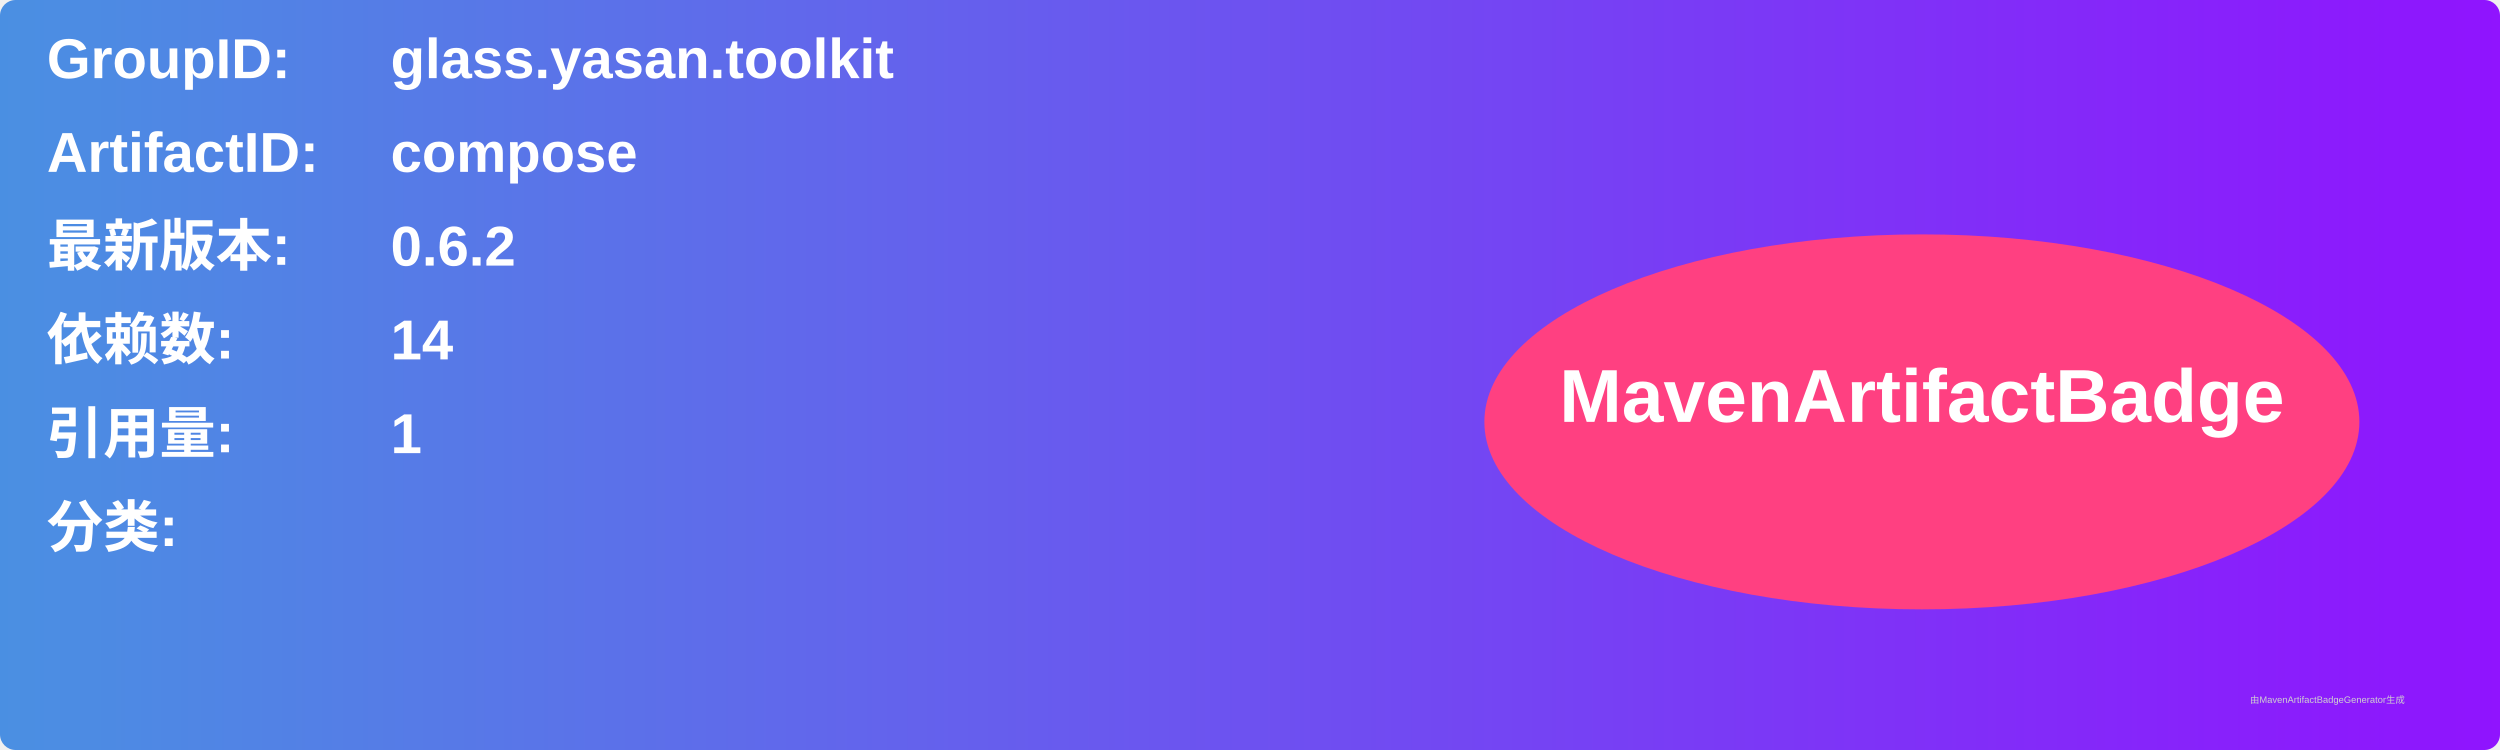
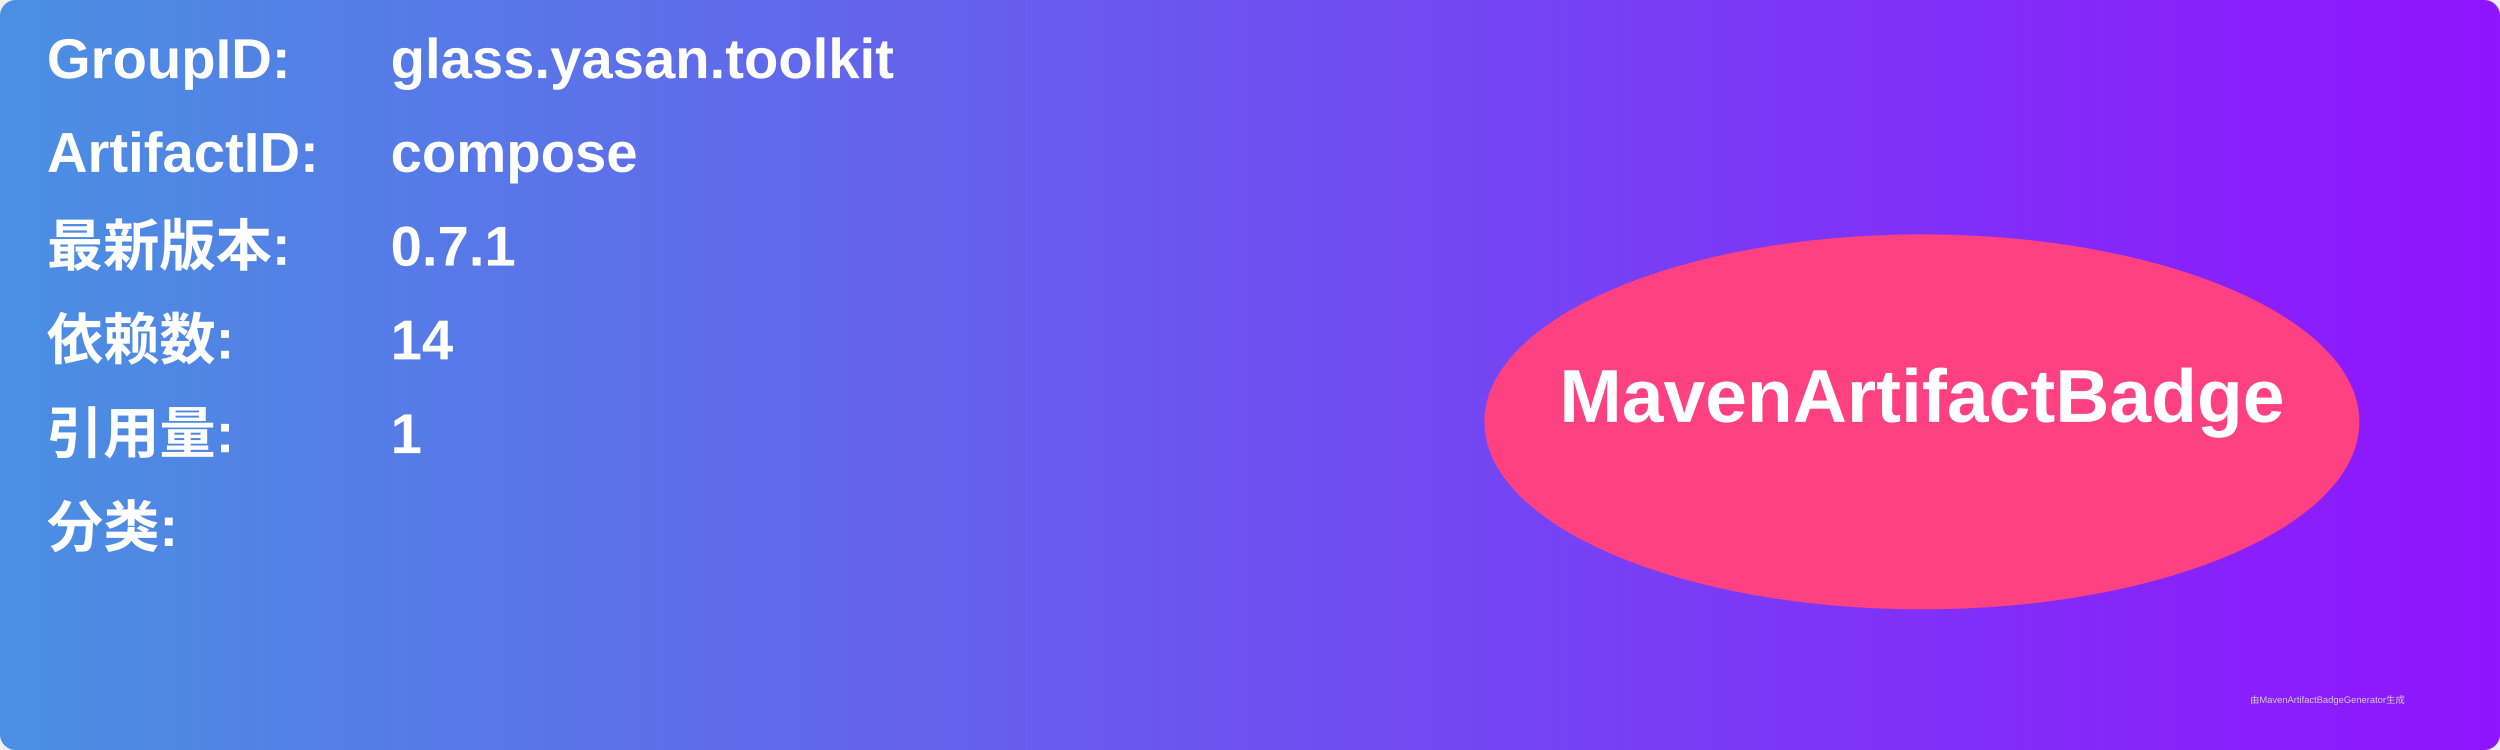
<svg xmlns="http://www.w3.org/2000/svg" width="800" height="240" viewBox="0 0 800 240">
  <linearGradient id="grad" x1="0%" y1="0%" x2="100%" y2="0%">
    <stop offset="0%" stop-color="#4a90e2" />
    <stop offset="100%" stop-color="#9013fe" />
  </linearGradient>
  <rect width="100%" height="100%" rx="5" ry="5" fill="url(#grad)" />
  <g transform="translate(15, 15)">
    <text x="0" y="10" font-family="Arial" font-size="18" fill="white" font-weight="bold" width="260">GroupID:</text>
    <text x="110" y="10" font-family="Arial" font-size="18" fill="white" font-weight="bold" width="460">glass.yasan.toolkit</text>
    <text x="0" y="40" font-family="Arial" font-size="18" fill="white" font-weight="bold" width="260">ArtifactID:</text>
    <text x="110" y="40" font-family="Arial" font-size="18" fill="white" font-weight="bold" width="460">compose</text>
    <text x="0" y="70" font-family="Arial" font-size="18" fill="white" font-weight="bold">最新版本:</text>
    <text x="110" y="70" font-family="Arial" font-size="18" fill="white" font-weight="bold">
-       <tspan font-weight="bold">0.6.2</tspan>
+       <tspan font-weight="bold">0.7.1</tspan>
    </text>
    <text x="0" y="100" font-family="Arial" font-size="18" fill="white" font-weight="bold">依赖数: </text>
    <text x="110" y="100" font-family="Arial" font-size="18" fill="white">
      <tspan font-weight="bold">14</tspan>
    </text>
    <text x="0" y="130" font-family="Arial" font-size="18" fill="white" font-weight="bold">引用量: </text>
    <text x="110" y="130" font-family="Arial" font-size="18" fill="white">
      <tspan font-weight="bold">1</tspan>
    </text>
    <text x="0" y="160" font-family="Arial" font-size="18" fill="white" font-weight="bold">分类:</text>
    <text x="10" y="190" font-family="Arial" font-size="10" fill="white">
      <tspan font-weight="bold" />
    </text>
    <ellipse cx="600" cy="120" rx="140" ry="60" fill="#ff4081" />
    <text x="600" y="120" text-anchor="middle" font-family="Arial" font-size="24" fill="white" font-weight="bold">MavenArtifactBadge</text>
  </g>
  <text x="720" y="225" font-family="Arial" font-size="3" fill="#d0d0d0">由MavenArtifactBadgeGenerator生成</text>
</svg>
